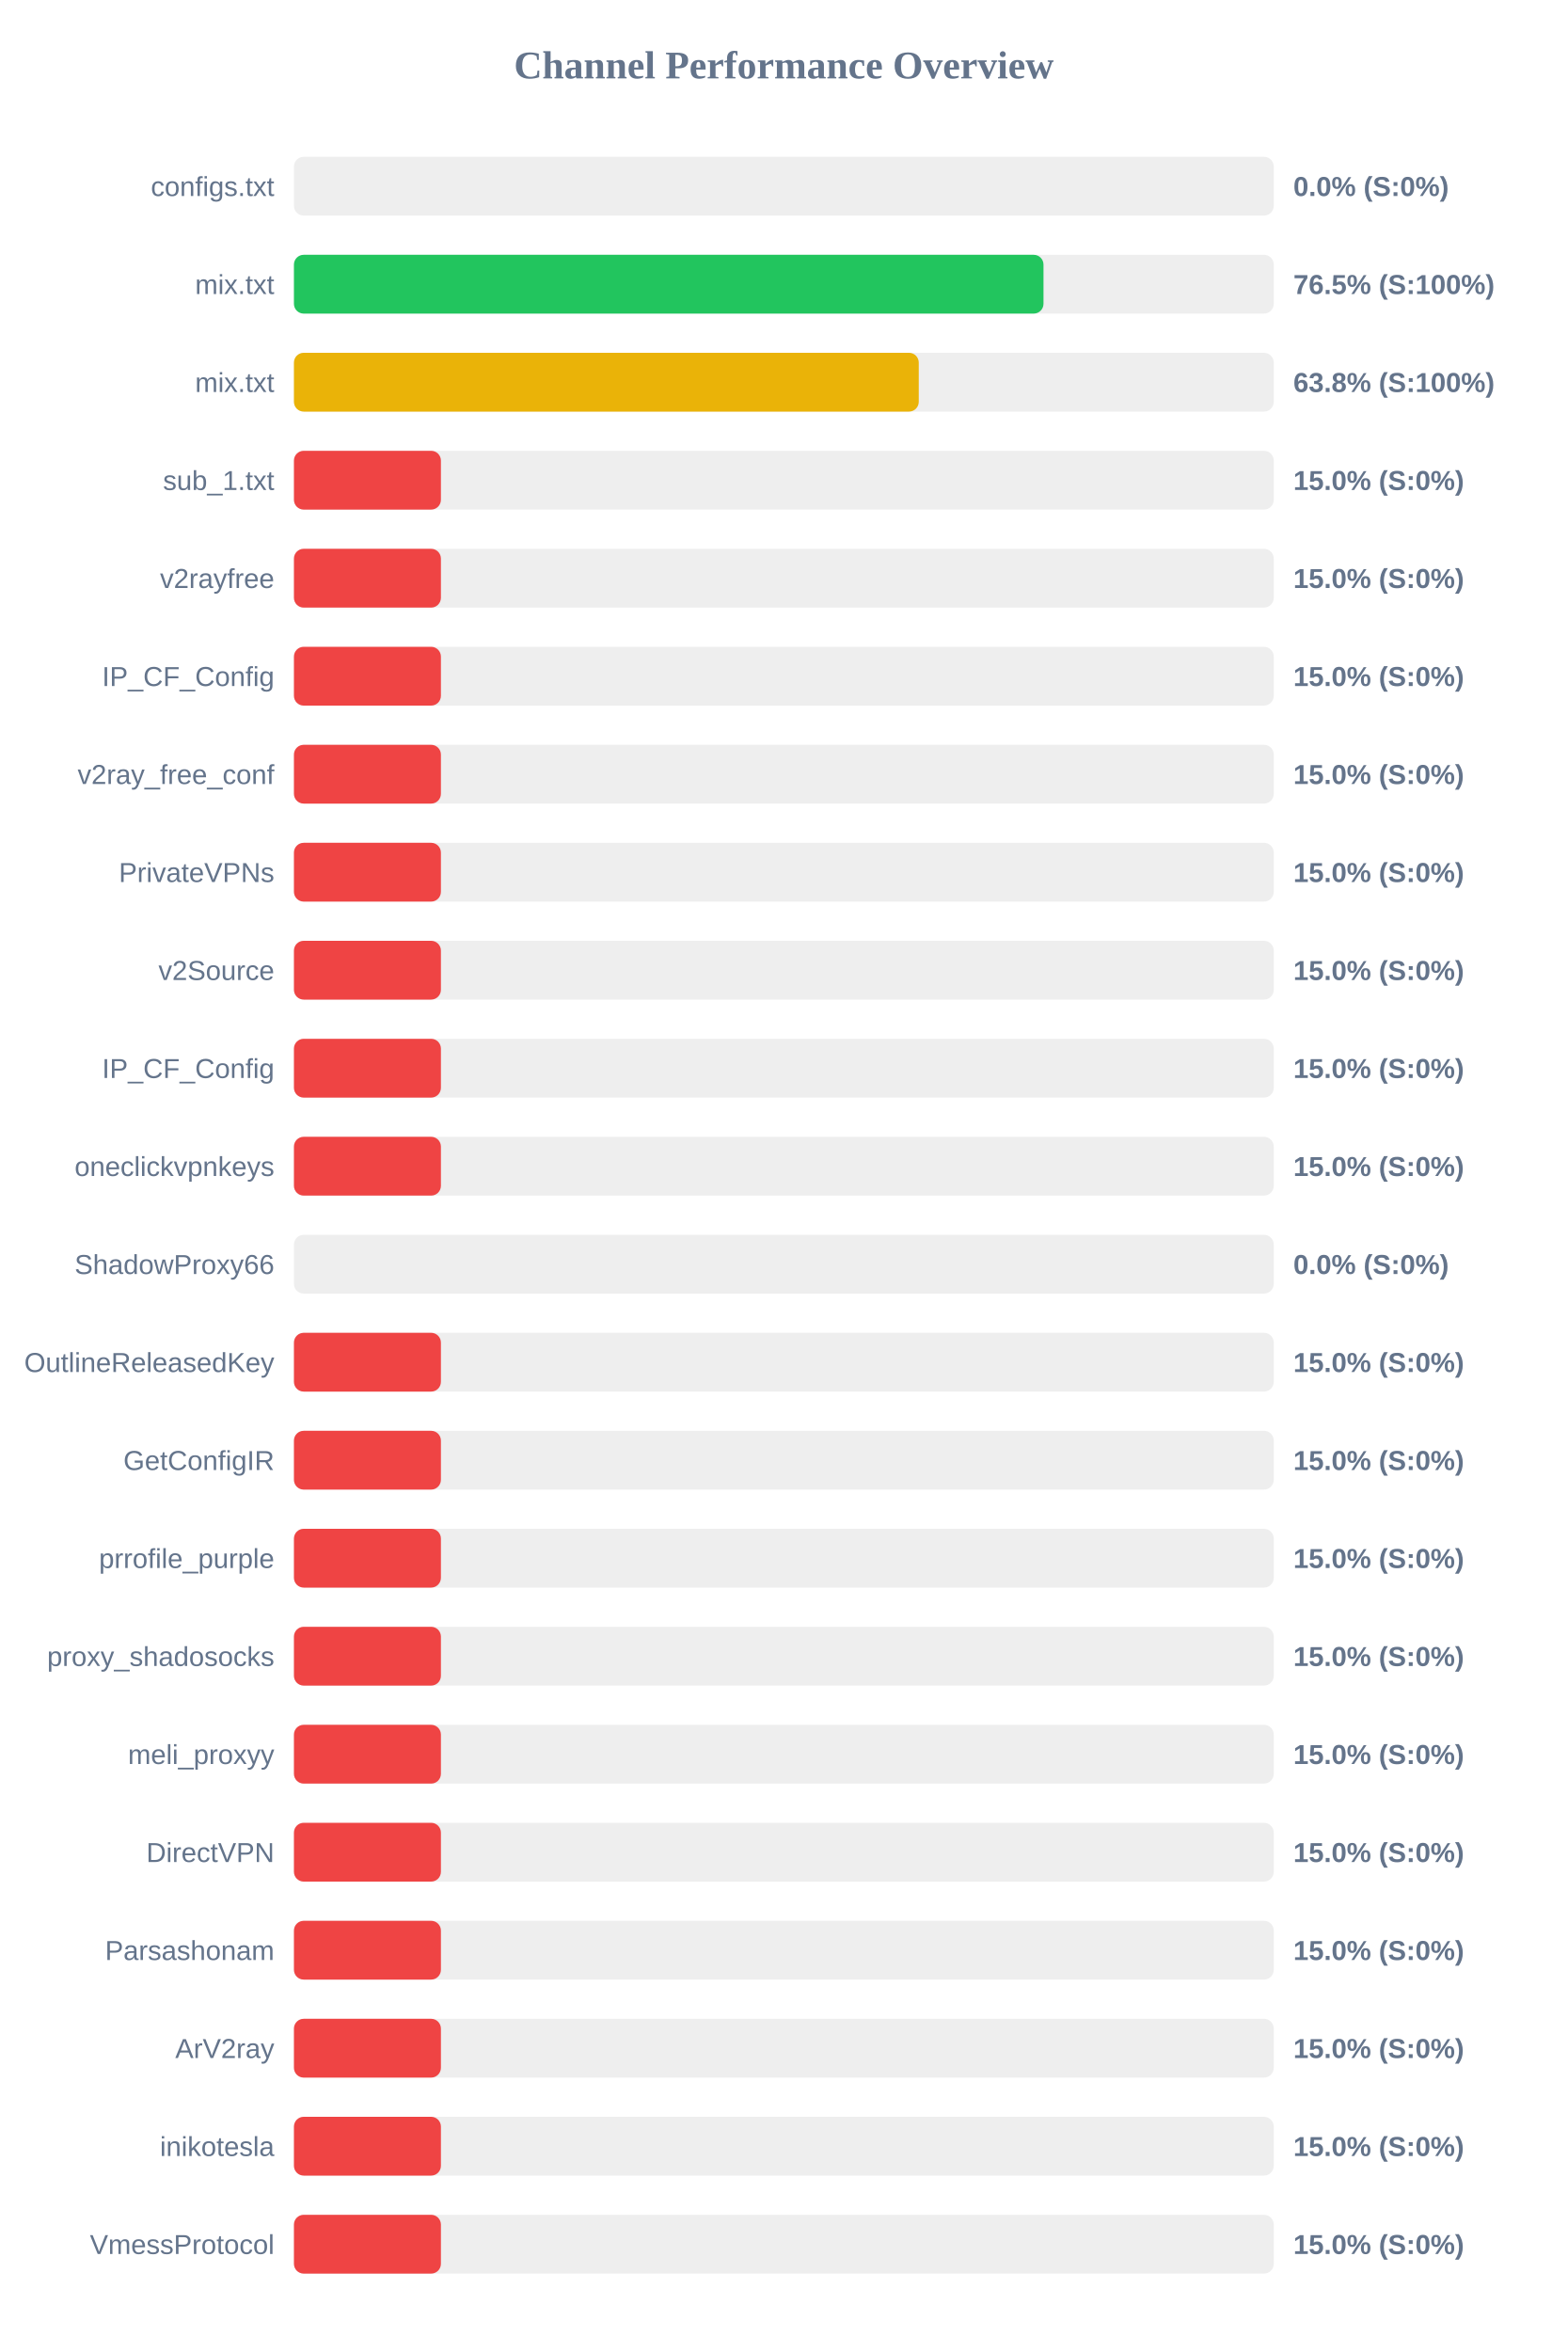
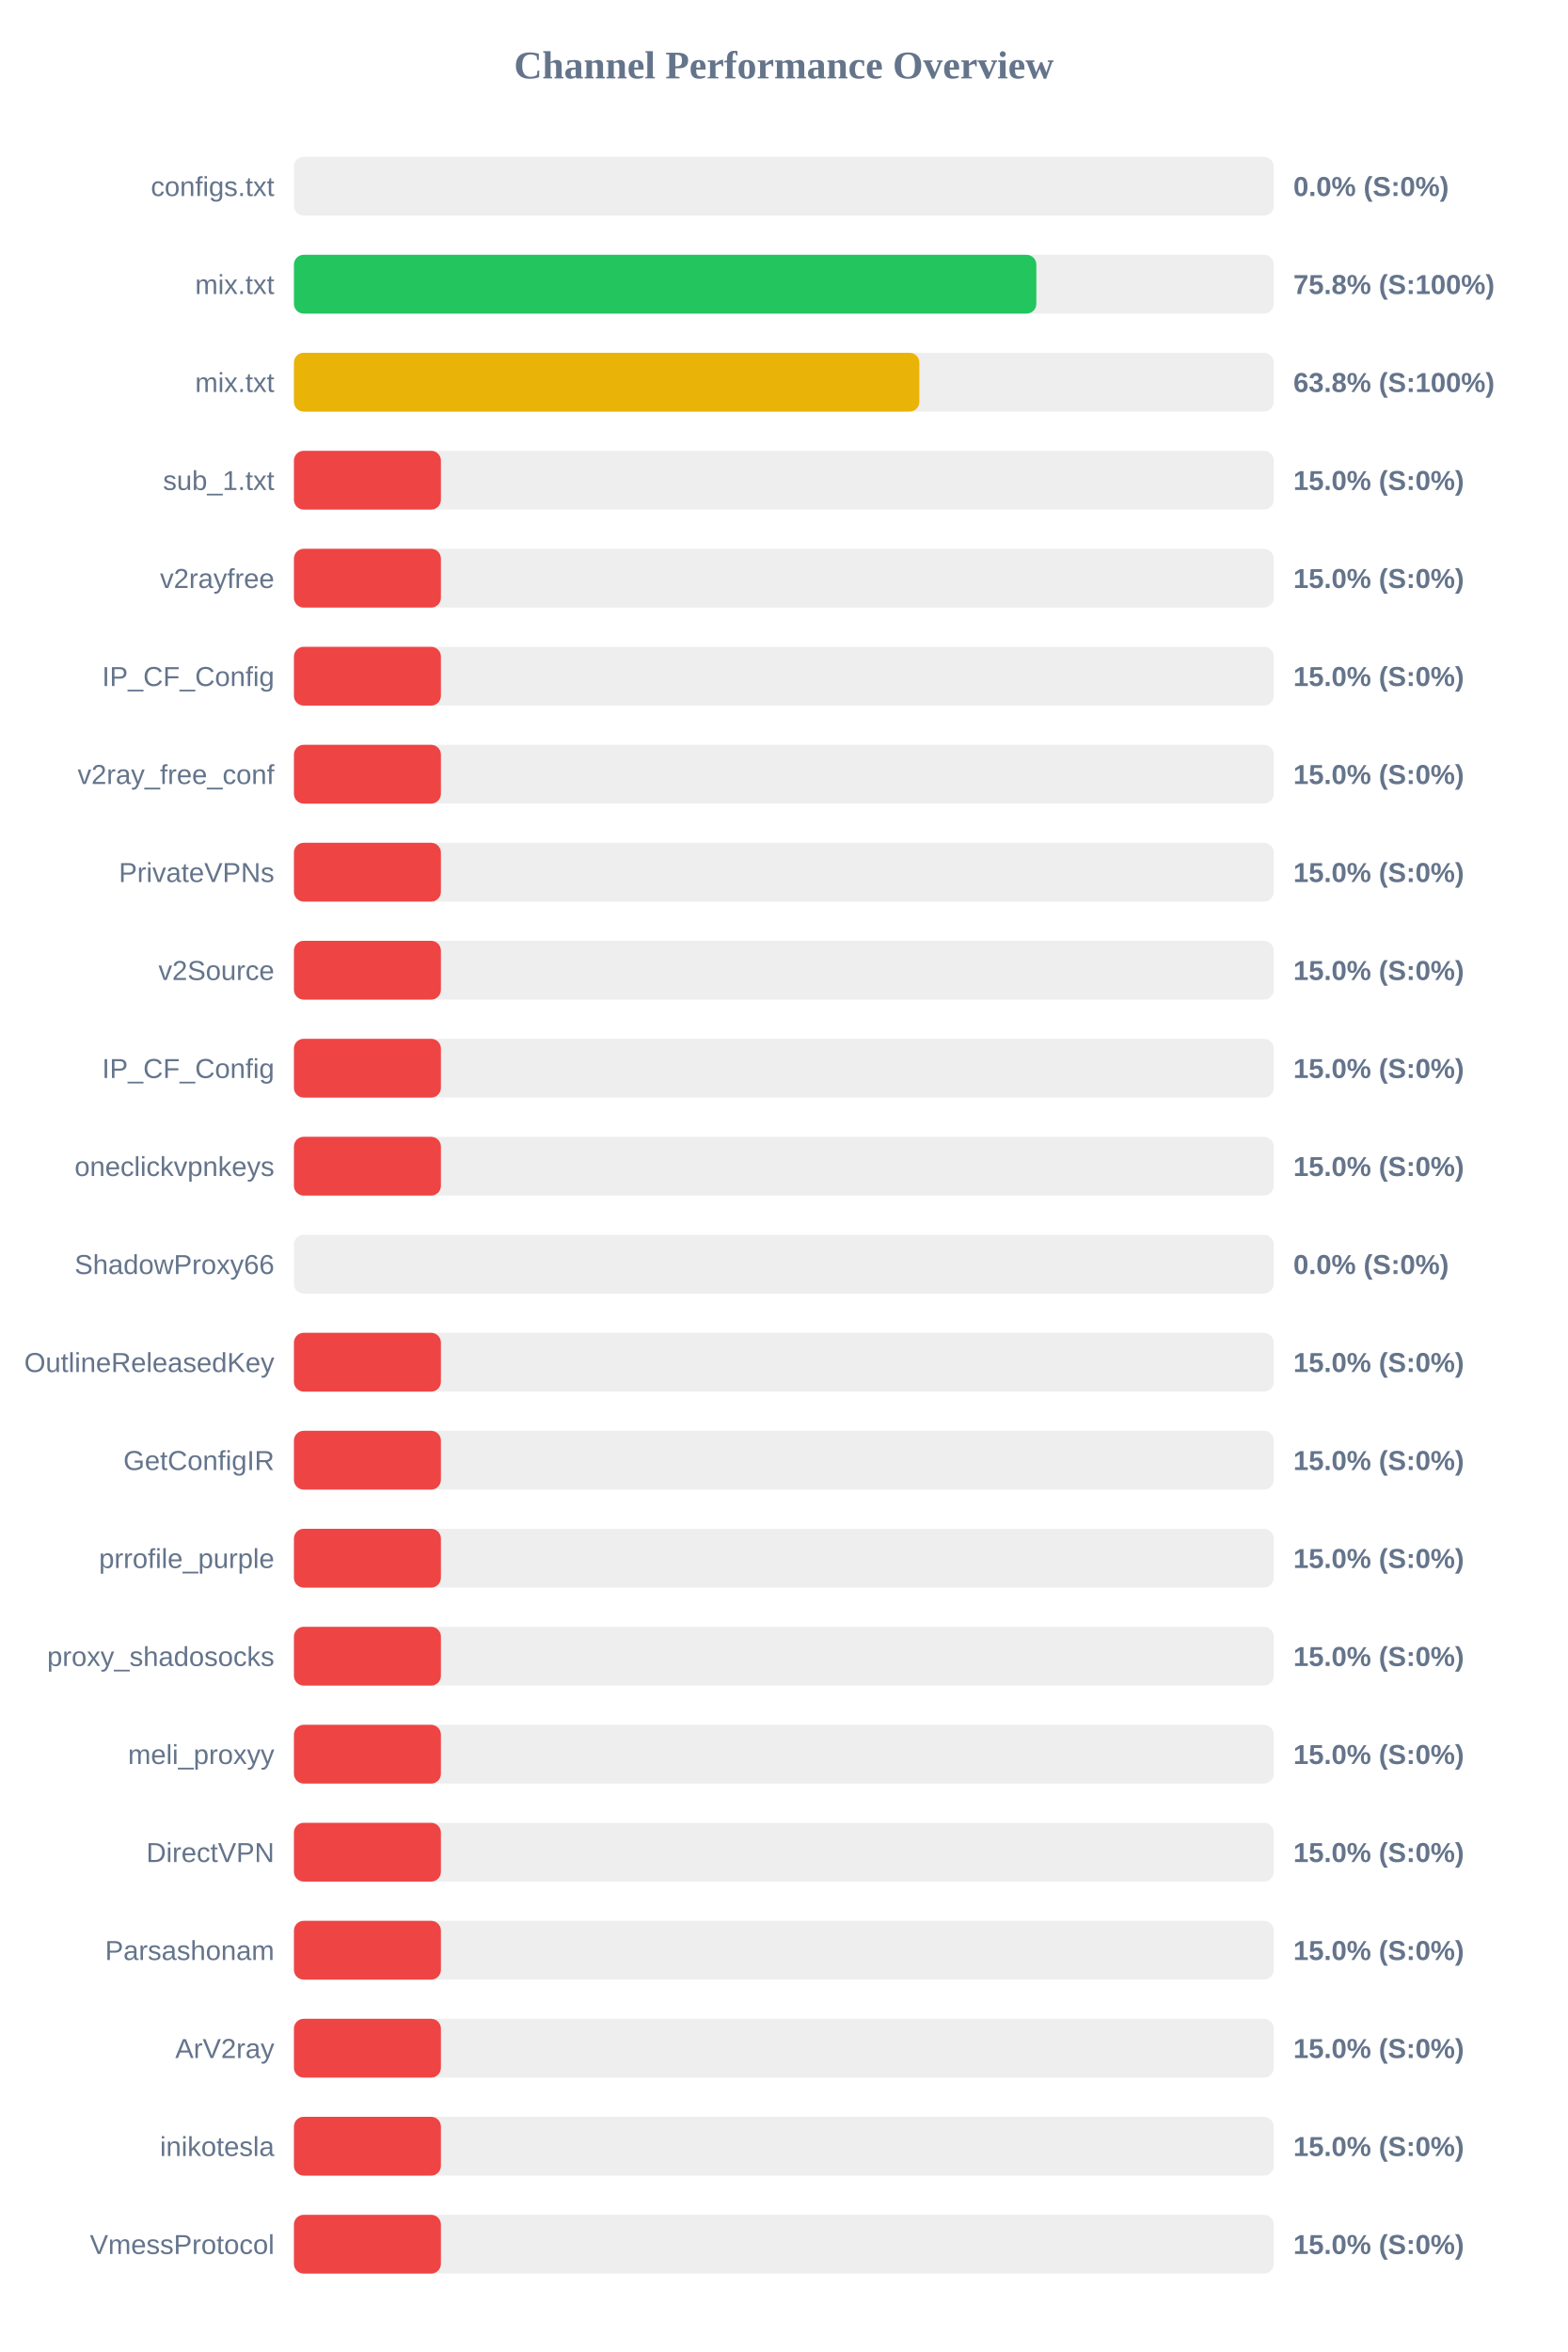
<svg xmlns="http://www.w3.org/2000/svg" width="800" height="1200" version="1.1">
  <style>
        .row { font: 14px Arial; fill: #64748b; }
        .score { font: bold 14px Arial; fill: #64748b; }
    </style>
  <text x="400" y="40" text-anchor="middle" font-size="20px" font-weight="bold" fill="#64748b">Channel Performance Overview</text>
  <rect x="150" y="80" width="500" height="30" fill="#eee" rx="5" />
  <rect x="150" y="80" width="0.0" height="30" fill="#ef4444" rx="5" />
  <text x="140" y="100" text-anchor="end" class="row">configs.txt</text>
  <text x="660" y="100" text-anchor="start" class="score">0.0% (S:0%)</text>
  <rect x="150" y="130" width="500" height="30" fill="#eee" rx="5" />
-   <rect x="150" y="130" width="382.5" height="30" fill="#22c55e" rx="5" />
+   <rect x="150" y="130" width="378.85" height="30" fill="#22c55e" rx="5" />
  <text x="140" y="150" text-anchor="end" class="row">mix.txt</text>
-   <text x="660" y="150" text-anchor="start" class="score">76.5% (S:100%)</text>
+   <text x="660" y="150" text-anchor="start" class="score">75.8% (S:100%)</text>
  <rect x="150" y="180" width="500" height="30" fill="#eee" rx="5" />
-   <rect x="150" y="180" width="318.85" height="30" fill="#eab308" rx="5" />
+   <rect x="150" y="180" width="319.15" height="30" fill="#eab308" rx="5" />
  <text x="140" y="200" text-anchor="end" class="row">mix.txt</text>
  <text x="660" y="200" text-anchor="start" class="score">63.8% (S:100%)</text>
  <rect x="150" y="230" width="500" height="30" fill="#eee" rx="5" />
  <rect x="150" y="230" width="75.0" height="30" fill="#ef4444" rx="5" />
  <text x="140" y="250" text-anchor="end" class="row">sub_1.txt</text>
  <text x="660" y="250" text-anchor="start" class="score">15.0% (S:0%)</text>
  <rect x="150" y="280" width="500" height="30" fill="#eee" rx="5" />
  <rect x="150" y="280" width="75.0" height="30" fill="#ef4444" rx="5" />
  <text x="140" y="300" text-anchor="end" class="row">v2rayfree</text>
  <text x="660" y="300" text-anchor="start" class="score">15.0% (S:0%)</text>
  <rect x="150" y="330" width="500" height="30" fill="#eee" rx="5" />
  <rect x="150" y="330" width="75.0" height="30" fill="#ef4444" rx="5" />
  <text x="140" y="350" text-anchor="end" class="row">IP_CF_Config</text>
  <text x="660" y="350" text-anchor="start" class="score">15.0% (S:0%)</text>
  <rect x="150" y="380" width="500" height="30" fill="#eee" rx="5" />
  <rect x="150" y="380" width="75.0" height="30" fill="#ef4444" rx="5" />
  <text x="140" y="400" text-anchor="end" class="row">v2ray_free_conf</text>
  <text x="660" y="400" text-anchor="start" class="score">15.0% (S:0%)</text>
  <rect x="150" y="430" width="500" height="30" fill="#eee" rx="5" />
  <rect x="150" y="430" width="75.0" height="30" fill="#ef4444" rx="5" />
  <text x="140" y="450" text-anchor="end" class="row">PrivateVPNs</text>
  <text x="660" y="450" text-anchor="start" class="score">15.0% (S:0%)</text>
  <rect x="150" y="480" width="500" height="30" fill="#eee" rx="5" />
  <rect x="150" y="480" width="75.0" height="30" fill="#ef4444" rx="5" />
  <text x="140" y="500" text-anchor="end" class="row">v2Source</text>
  <text x="660" y="500" text-anchor="start" class="score">15.0% (S:0%)</text>
  <rect x="150" y="530" width="500" height="30" fill="#eee" rx="5" />
  <rect x="150" y="530" width="75.0" height="30" fill="#ef4444" rx="5" />
  <text x="140" y="550" text-anchor="end" class="row">IP_CF_Config</text>
  <text x="660" y="550" text-anchor="start" class="score">15.0% (S:0%)</text>
  <rect x="150" y="580" width="500" height="30" fill="#eee" rx="5" />
  <rect x="150" y="580" width="75.0" height="30" fill="#ef4444" rx="5" />
  <text x="140" y="600" text-anchor="end" class="row">oneclickvpnkeys</text>
  <text x="660" y="600" text-anchor="start" class="score">15.0% (S:0%)</text>
  <rect x="150" y="630" width="500" height="30" fill="#eee" rx="5" />
  <rect x="150" y="630" width="0.0" height="30" fill="#ef4444" rx="5" />
  <text x="140" y="650" text-anchor="end" class="row">ShadowProxy66</text>
  <text x="660" y="650" text-anchor="start" class="score">0.0% (S:0%)</text>
  <rect x="150" y="680" width="500" height="30" fill="#eee" rx="5" />
  <rect x="150" y="680" width="75.0" height="30" fill="#ef4444" rx="5" />
  <text x="140" y="700" text-anchor="end" class="row">OutlineReleasedKey</text>
  <text x="660" y="700" text-anchor="start" class="score">15.0% (S:0%)</text>
  <rect x="150" y="730" width="500" height="30" fill="#eee" rx="5" />
  <rect x="150" y="730" width="75.0" height="30" fill="#ef4444" rx="5" />
  <text x="140" y="750" text-anchor="end" class="row">GetConfigIR</text>
  <text x="660" y="750" text-anchor="start" class="score">15.0% (S:0%)</text>
  <rect x="150" y="780" width="500" height="30" fill="#eee" rx="5" />
  <rect x="150" y="780" width="75.0" height="30" fill="#ef4444" rx="5" />
  <text x="140" y="800" text-anchor="end" class="row">prrofile_purple</text>
  <text x="660" y="800" text-anchor="start" class="score">15.0% (S:0%)</text>
  <rect x="150" y="830" width="500" height="30" fill="#eee" rx="5" />
  <rect x="150" y="830" width="75.0" height="30" fill="#ef4444" rx="5" />
  <text x="140" y="850" text-anchor="end" class="row">proxy_shadosocks</text>
  <text x="660" y="850" text-anchor="start" class="score">15.0% (S:0%)</text>
  <rect x="150" y="880" width="500" height="30" fill="#eee" rx="5" />
  <rect x="150" y="880" width="75.0" height="30" fill="#ef4444" rx="5" />
  <text x="140" y="900" text-anchor="end" class="row">meli_proxyy</text>
  <text x="660" y="900" text-anchor="start" class="score">15.0% (S:0%)</text>
  <rect x="150" y="930" width="500" height="30" fill="#eee" rx="5" />
  <rect x="150" y="930" width="75.0" height="30" fill="#ef4444" rx="5" />
  <text x="140" y="950" text-anchor="end" class="row">DirectVPN</text>
  <text x="660" y="950" text-anchor="start" class="score">15.0% (S:0%)</text>
  <rect x="150" y="980" width="500" height="30" fill="#eee" rx="5" />
  <rect x="150" y="980" width="75.0" height="30" fill="#ef4444" rx="5" />
  <text x="140" y="1000" text-anchor="end" class="row">Parsashonam</text>
  <text x="660" y="1000" text-anchor="start" class="score">15.0% (S:0%)</text>
  <rect x="150" y="1030" width="500" height="30" fill="#eee" rx="5" />
  <rect x="150" y="1030" width="75.0" height="30" fill="#ef4444" rx="5" />
  <text x="140" y="1050" text-anchor="end" class="row">ArV2ray</text>
  <text x="660" y="1050" text-anchor="start" class="score">15.0% (S:0%)</text>
  <rect x="150" y="1080" width="500" height="30" fill="#eee" rx="5" />
  <rect x="150" y="1080" width="75.0" height="30" fill="#ef4444" rx="5" />
  <text x="140" y="1100" text-anchor="end" class="row">inikotesla</text>
  <text x="660" y="1100" text-anchor="start" class="score">15.0% (S:0%)</text>
  <rect x="150" y="1130" width="500" height="30" fill="#eee" rx="5" />
  <rect x="150" y="1130" width="75.0" height="30" fill="#ef4444" rx="5" />
  <text x="140" y="1150" text-anchor="end" class="row">VmessProtocol</text>
  <text x="660" y="1150" text-anchor="start" class="score">15.0% (S:0%)</text>
</svg>
